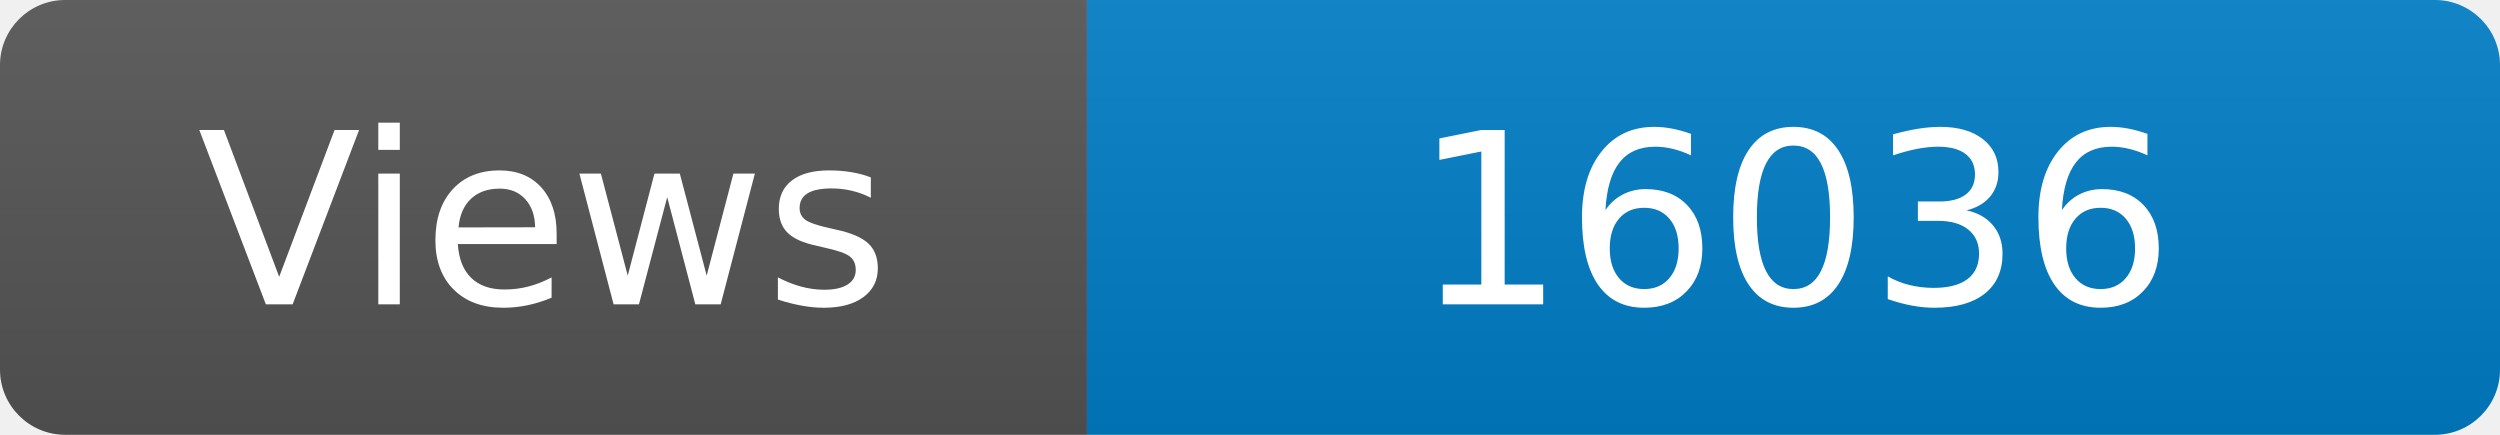
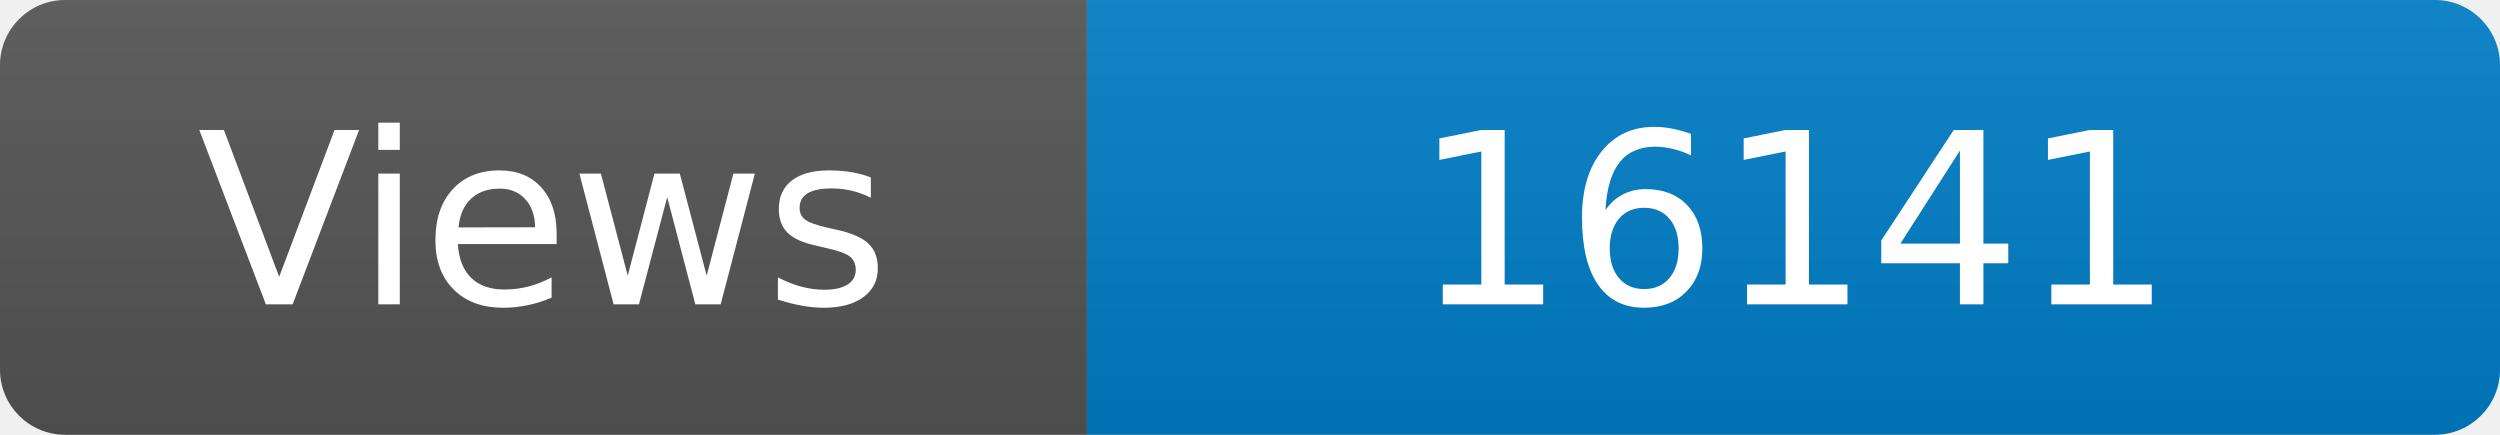
<svg xmlns="http://www.w3.org/2000/svg" width="115" height="20" role="img" aria-label="Maintained?: yes">
  <linearGradient id="s" x2="0" y2="100%">
    <stop offset="0" stop-color="#bbb" stop-opacity=".1" />
    <stop offset="1" stop-opacity=".1" />
  </linearGradient>
  <clipPath id="r">
    <rect width="115" height="20" rx="3" fill="#fff" />
  </clipPath>
  <g clip-path="url(#r)">
    <rect width="50" height="20" fill="#555" />
    <rect x="50" width="160" height="20" fill="#007ec6" />
    <rect width="115" height="20" fill="url(#s)" />
  </g>
  <g fill="#fff" text-anchor="middle" font-family="Verdana,Geneva,DejaVu Sans,sans-serif" font-size="110">
    <text x="250" y="140" transform="scale(.1)" fill="#fff">Views</text>
-     <text x="825" y="140" transform="scale(.1)" fill="#fff">16036</text>
+     <text x="825" y="140" transform="scale(.1)" fill="#fff">16141</text>
  </g>
</svg>
